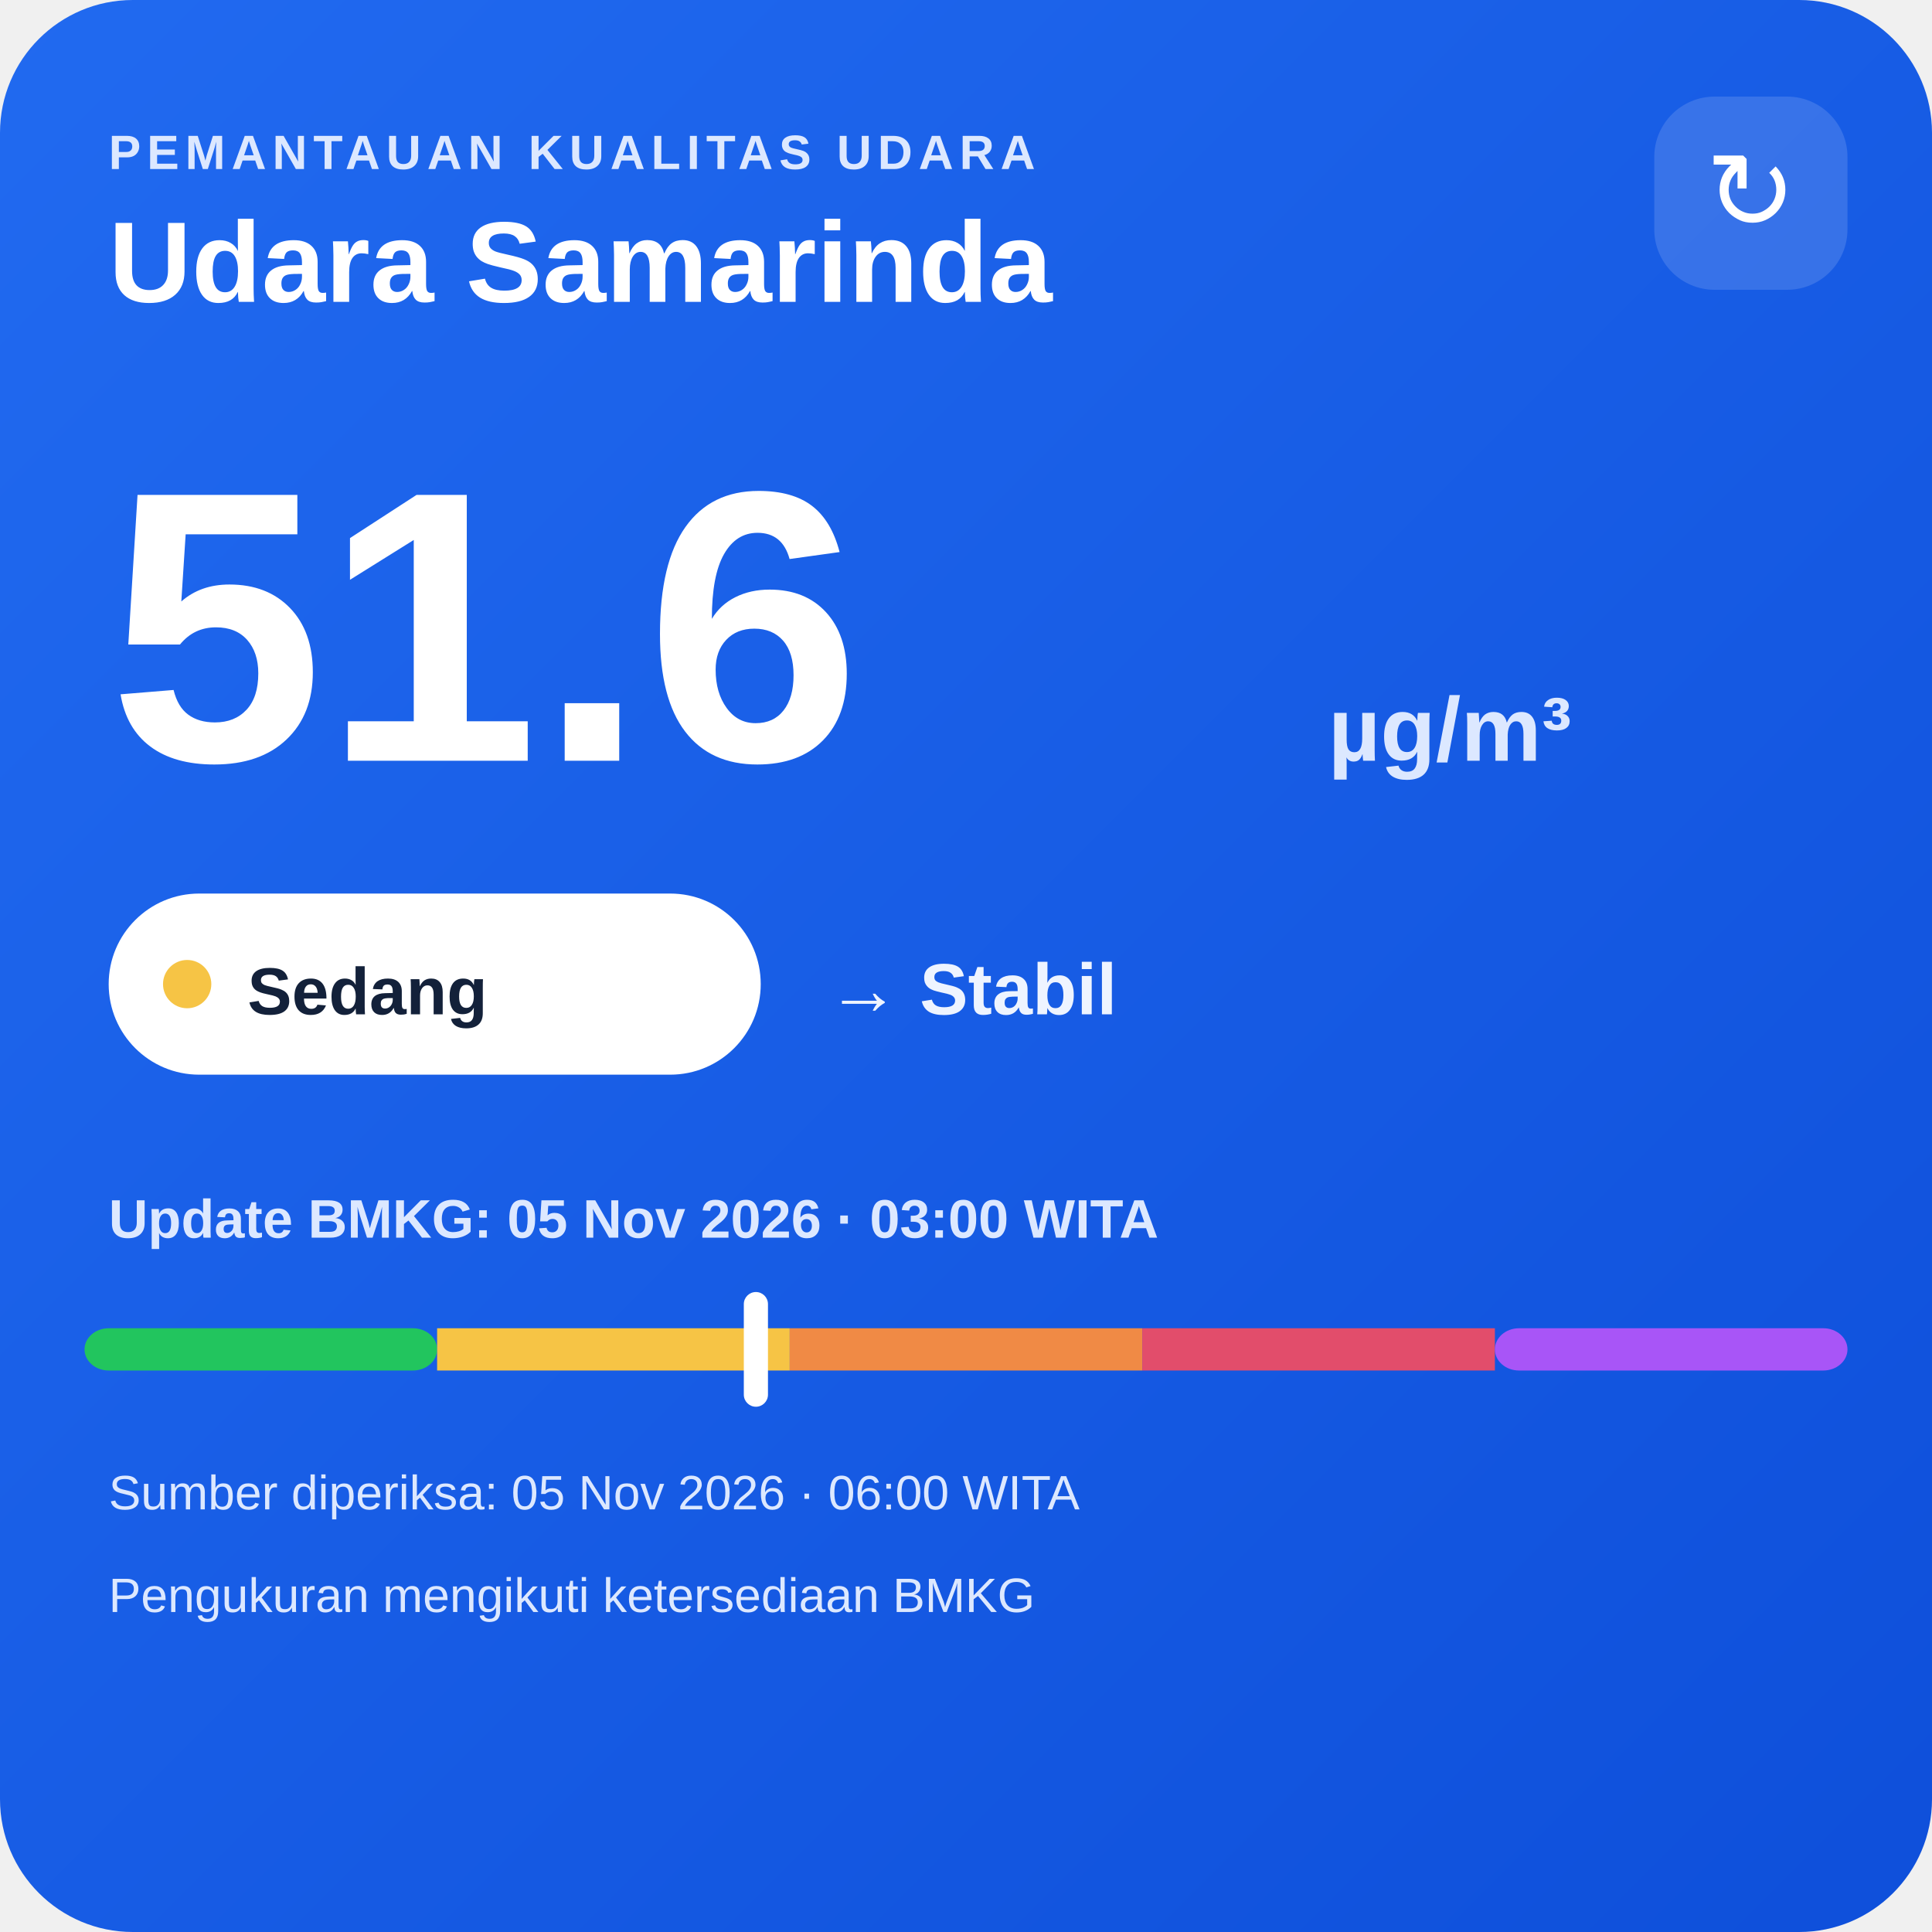
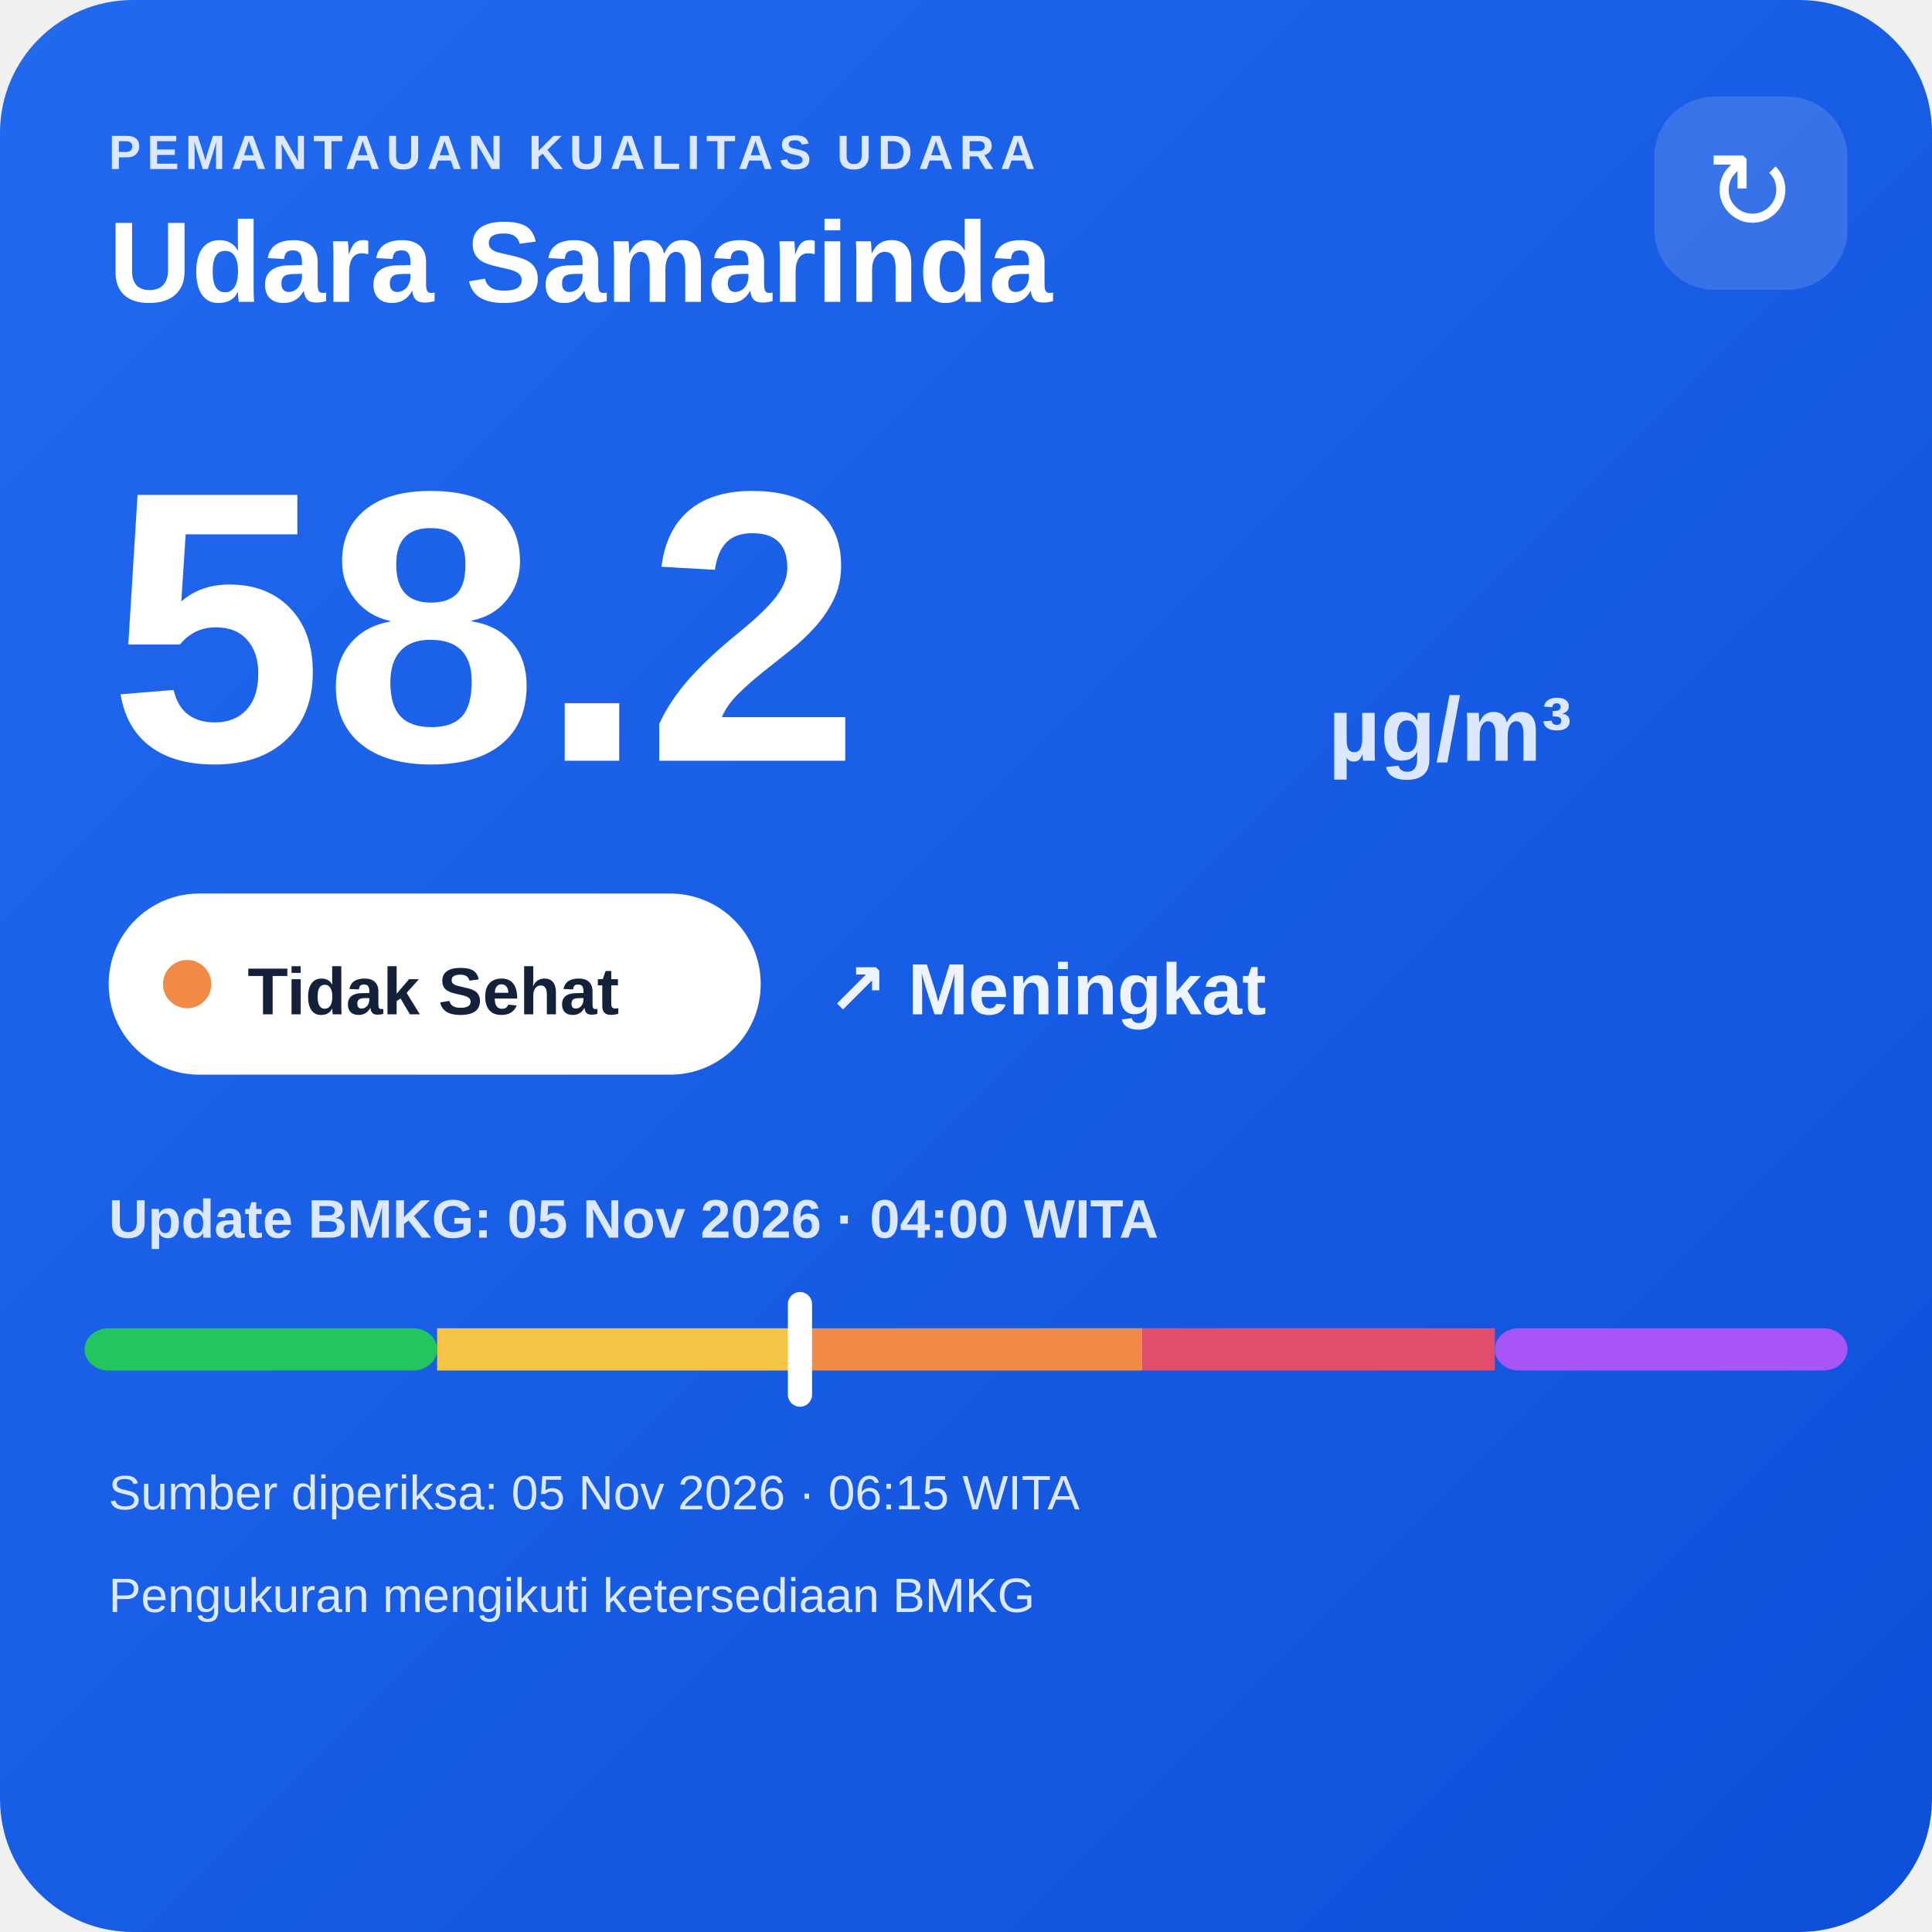
<svg xmlns="http://www.w3.org/2000/svg" width="320" height="320" viewBox="0 0 320 320">
  <defs>
    <linearGradient id="bg" x1="0" y1="0" x2="1" y2="1">
      <stop offset="0" stop-color="#216af0" />
      <stop offset="1" stop-color="#0e4fda" />
    </linearGradient>
  </defs>
  <rect width="320" height="320" rx="22" fill="url(#bg)" />
  <text x="18" y="28" fill="#dce8ff" font-family="Arial,sans-serif" font-size="8" font-weight="700" letter-spacing="1">PEMANTAUAN KUALITAS UDARA</text>
  <text x="18" y="50" fill="#ffffff" font-family="Arial,sans-serif" font-size="19" font-weight="700">Udara Samarinda</text>
  <rect x="274" y="16" width="32" height="32" rx="10" fill="#ffffff" fill-opacity=".14" />
  <text x="290" y="38" text-anchor="middle" fill="#ffffff" font-family="Arial,sans-serif" font-size="18">↻</text>
-   <text x="18" y="126" fill="#ffffff" font-family="Arial,sans-serif" font-size="64" font-weight="800">51.6</text>
+   <text x="18" y="126" fill="#ffffff" font-family="Arial,sans-serif" font-size="64" font-weight="800">58.2</text>
  <text x="220" y="126" fill="#dce8ff" font-family="Arial,sans-serif" font-size="15" font-weight="700">µg/m³</text>
  <rect x="18" y="148" width="108" height="30" rx="15" fill="#ffffff" />
-   <circle cx="31" cy="163" r="4" fill="#f6c445" />
-   <text x="41" y="168" fill="#13213a" font-family="Arial,sans-serif" font-size="11" font-weight="700">Sedang</text>
-   <text x="137" y="168" fill="#eef4ff" font-family="Arial,sans-serif" font-size="12" font-weight="700">→ Stabil</text>
-   <text x="18" y="205" fill="#dce8ff" font-family="Arial,sans-serif" font-size="9" font-weight="700">Update BMKG: 05 Nov 2026 · 03:00 WITA</text>
+   <circle cx="31" cy="163" r="4" fill="#f08a45" />
+   <text x="41" y="168" fill="#13213a" font-family="Arial,sans-serif" font-size="11" font-weight="700">Tidak Sehat</text>
+   <text x="137" y="168" fill="#eef4ff" font-family="Arial,sans-serif" font-size="12" font-weight="700">↗ Meningkat</text>
+   <text x="18" y="205" fill="#dce8ff" font-family="Arial,sans-serif" font-size="9" font-weight="700">Update BMKG: 05 Nov 2026 · 04:00 WITA</text>
  <rect x="14" y="220" width="58.4" height="7" rx="4" fill="#22c55e" />
  <rect x="72.4" y="220" width="58.4" height="7" fill="#f6c445" />
  <rect x="130.8" y="220" width="58.4" height="7" fill="#f08a45" />
  <rect x="189.2" y="220" width="58.4" height="7" fill="#e24d6b" />
  <rect x="247.6" y="220" width="58.4" height="7" rx="4" fill="#a855f7" />
-   <rect x="123.2" y="214" width="4" height="19" rx="2" fill="#ffffff" />
-   <text x="18" y="250" fill="#dce8ff" font-family="Arial,sans-serif" font-size="8">Sumber diperiksa: 05 Nov 2026 · 06:00 WITA</text>
+   <rect x="130.5" y="214" width="4" height="19" rx="2" fill="#ffffff" />
+   <text x="18" y="250" fill="#dce8ff" font-family="Arial,sans-serif" font-size="8">Sumber diperiksa: 05 Nov 2026 · 06:15 WITA</text>
  <text x="18" y="267" fill="#dce8ff" font-family="Arial,sans-serif" font-size="8">Pengukuran mengikuti ketersediaan BMKG</text>
</svg>
